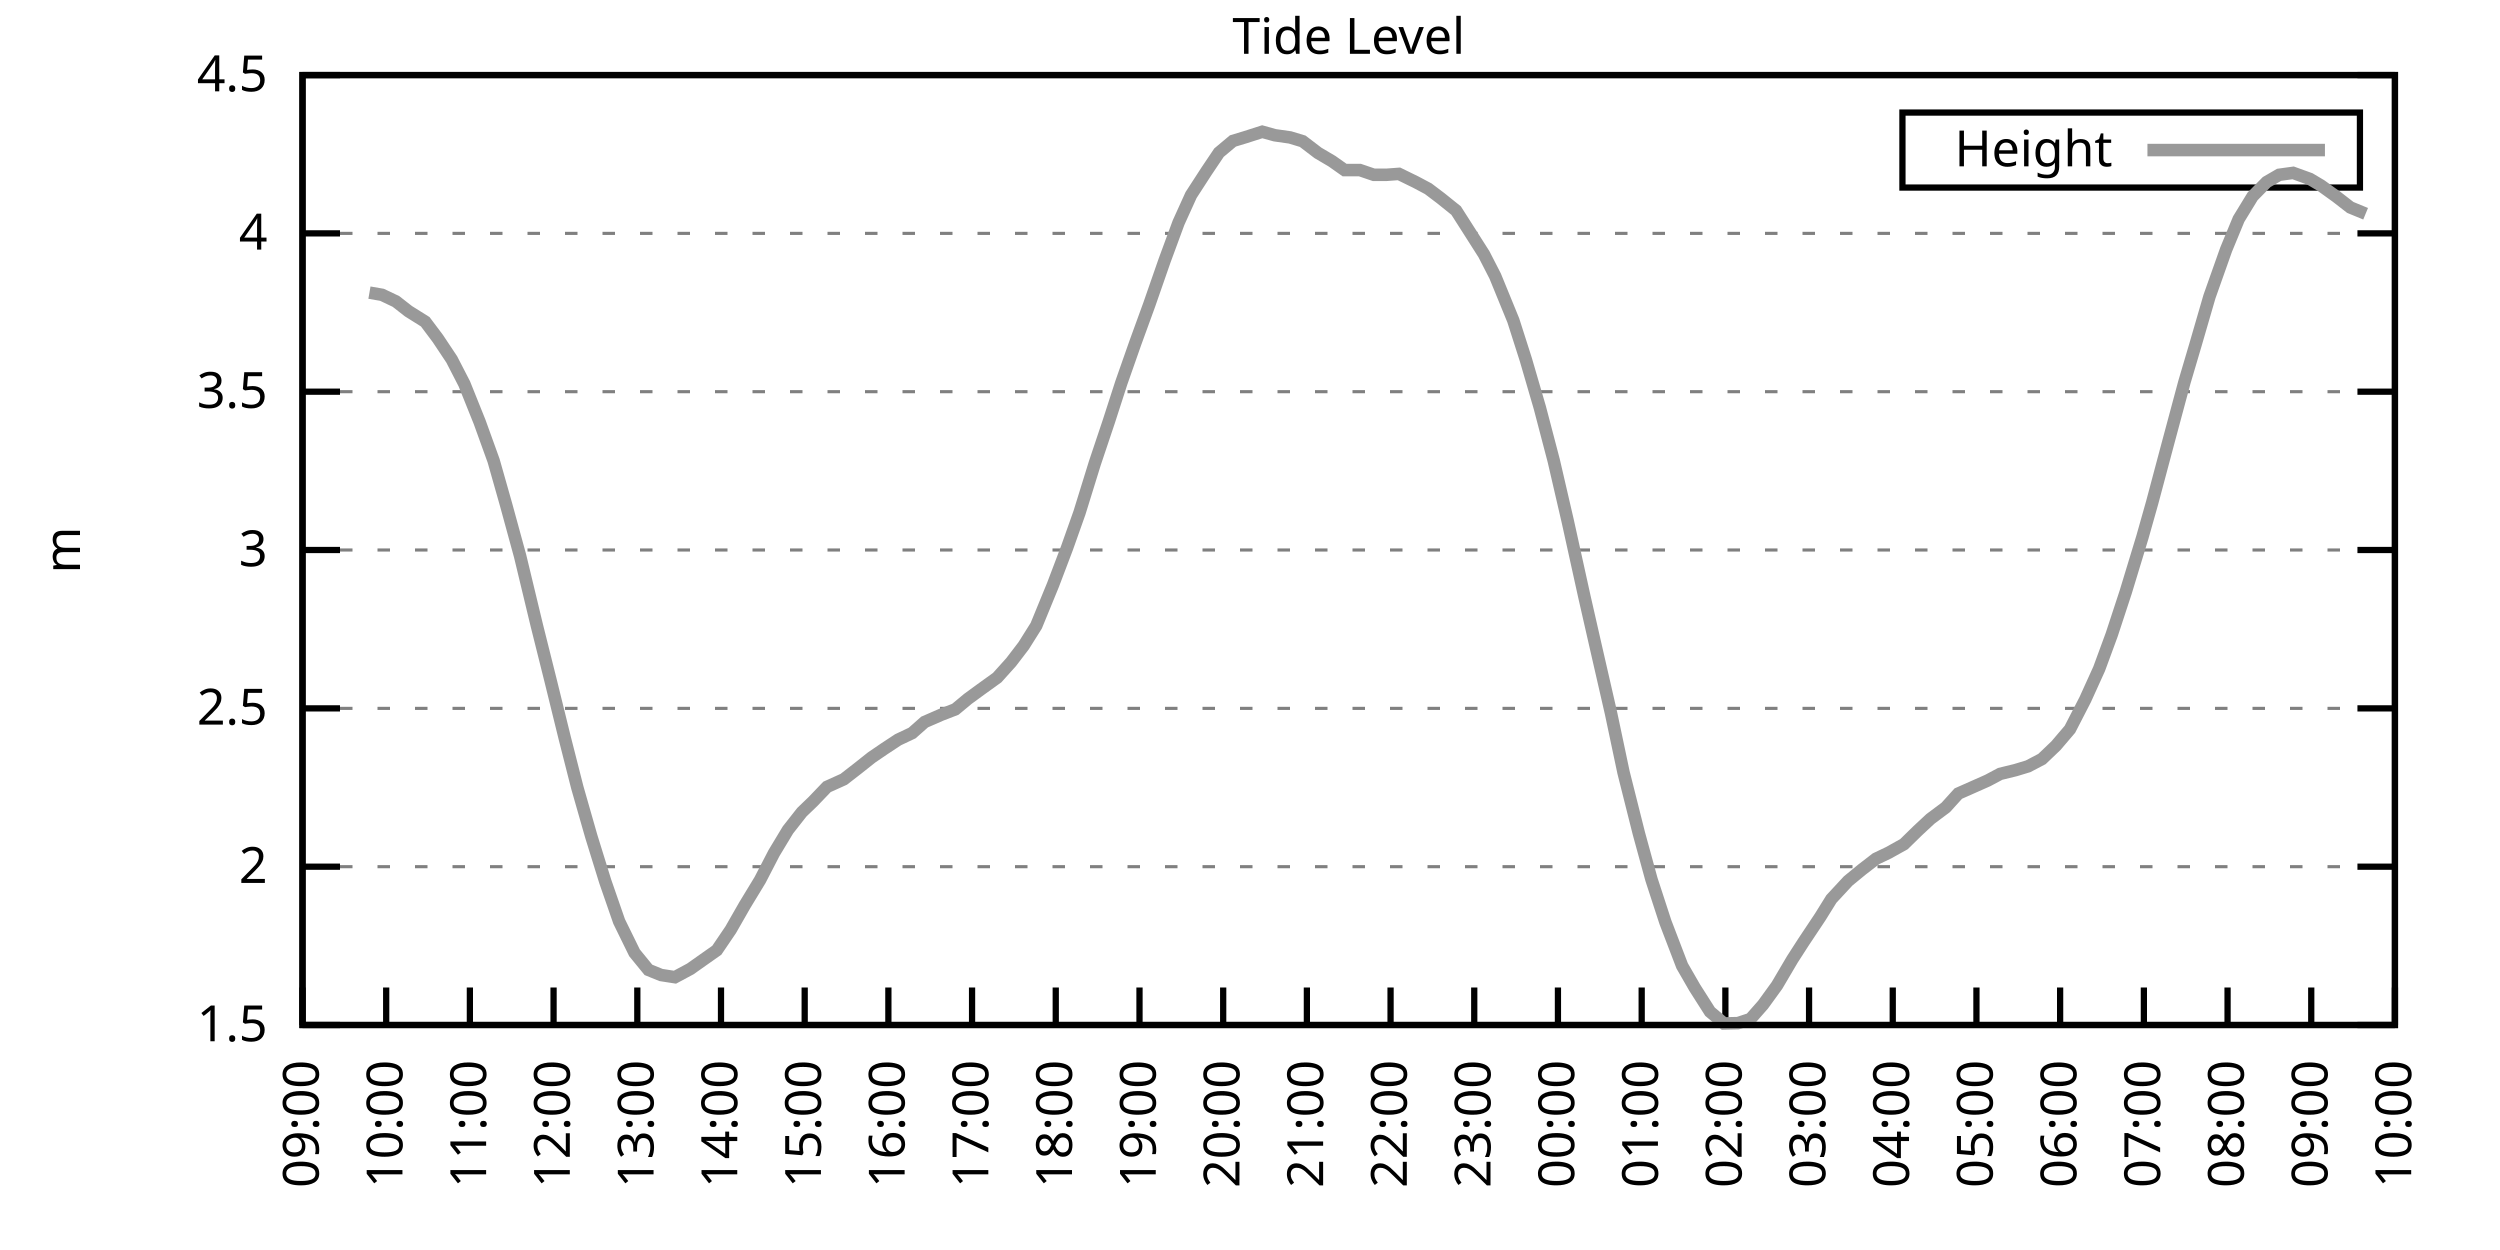
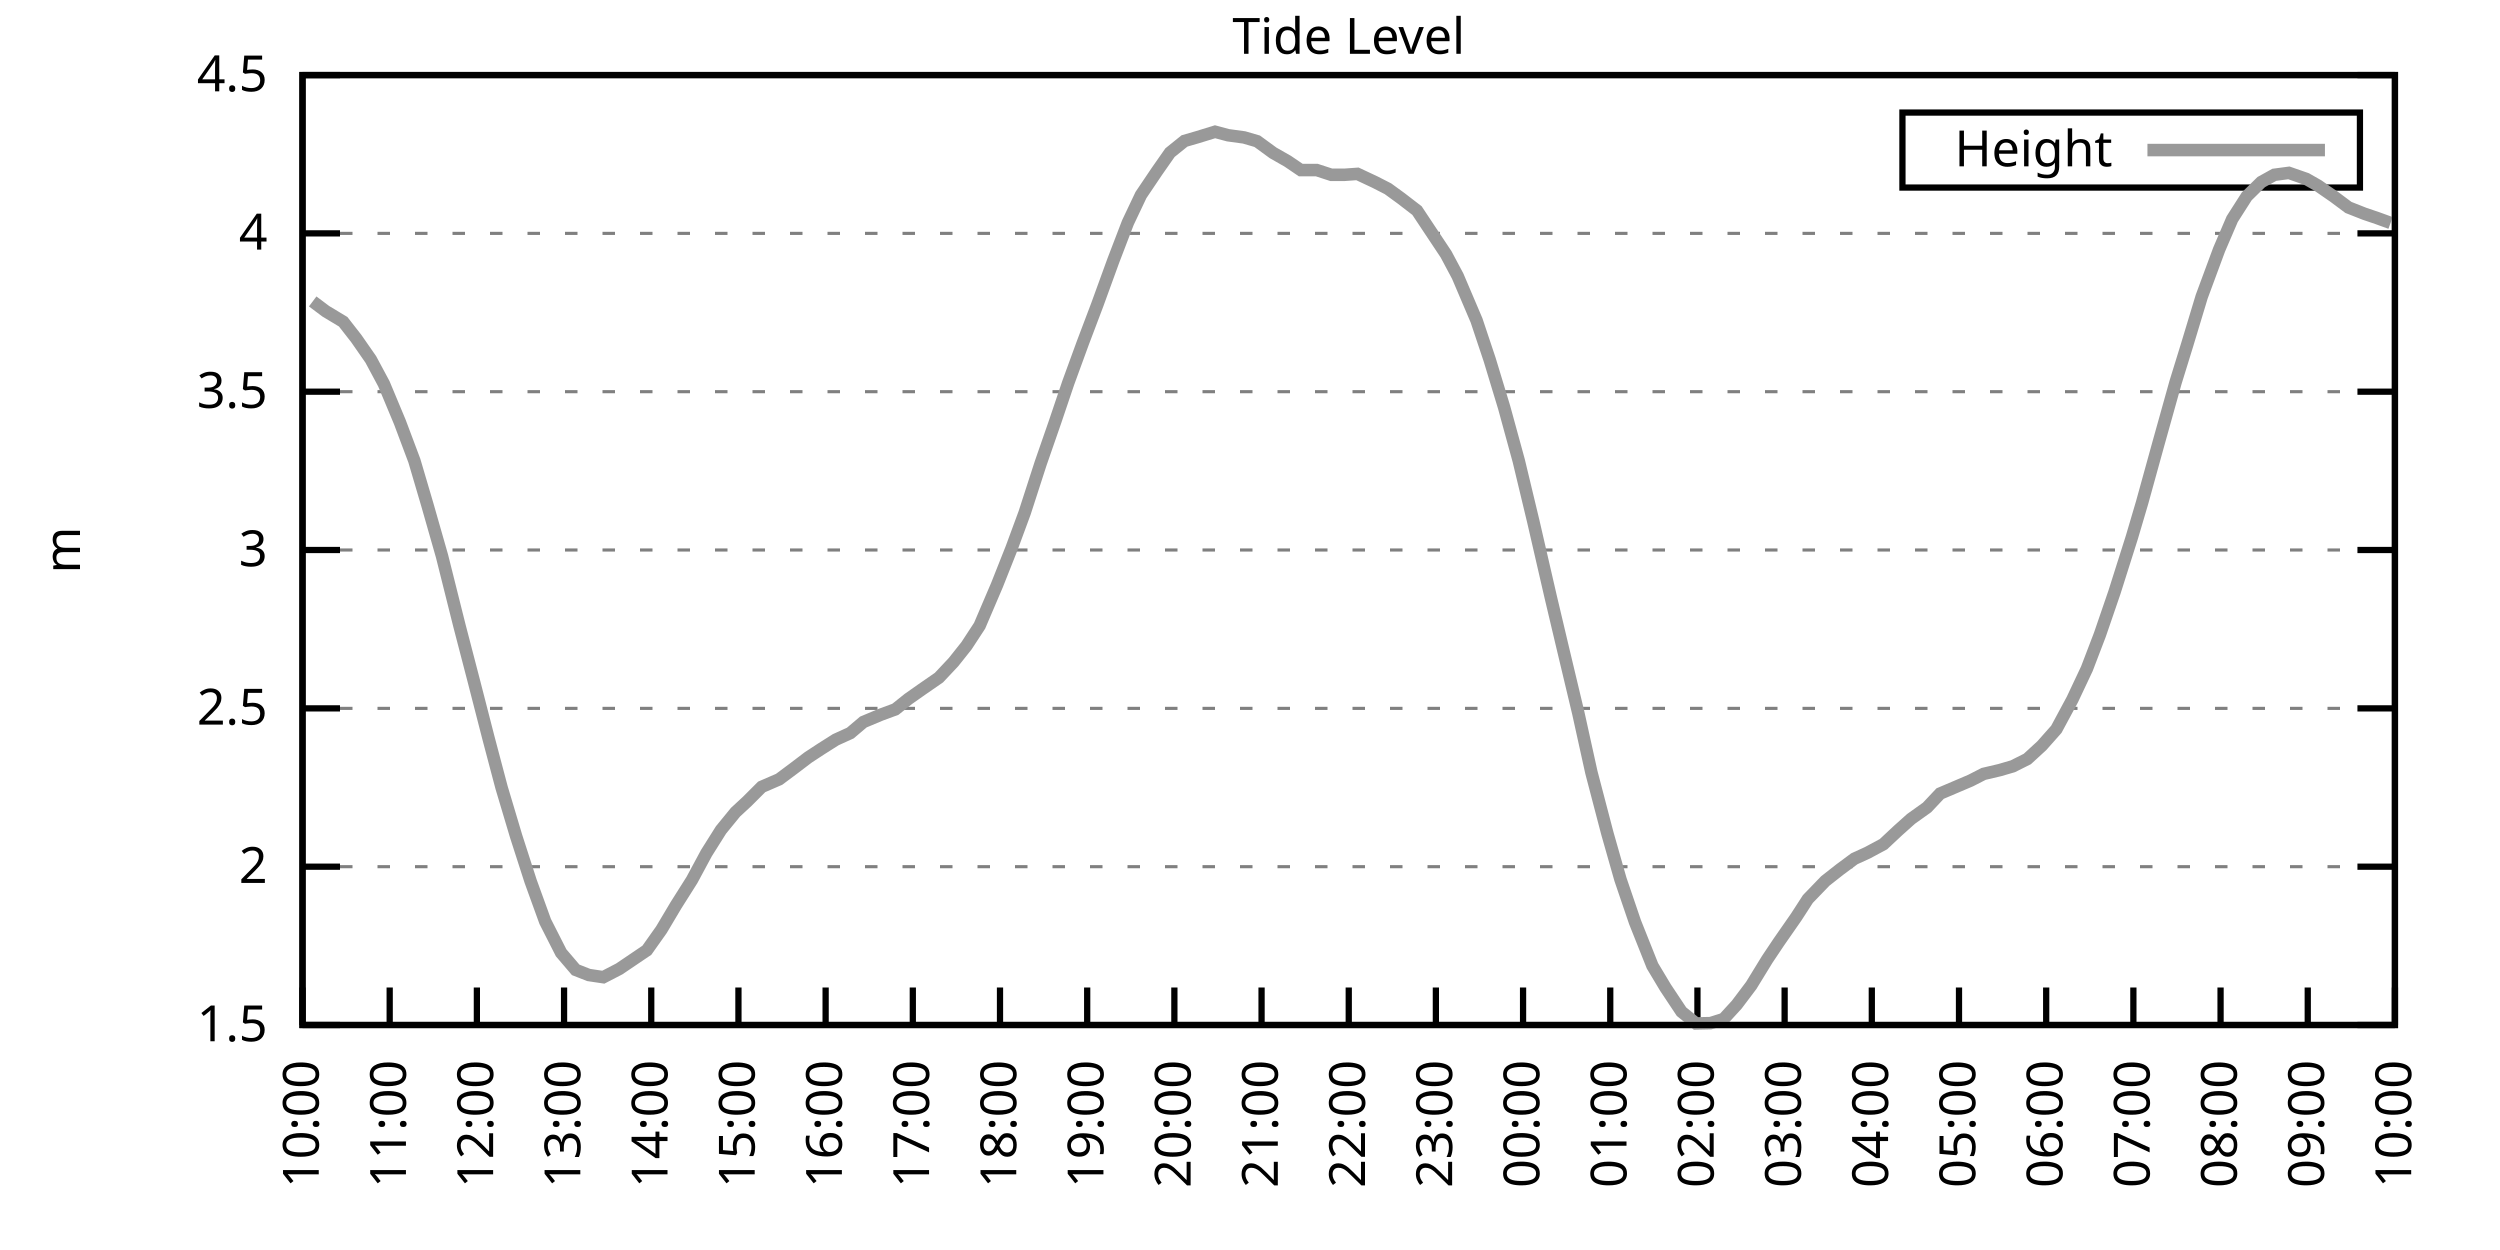
<svg xmlns="http://www.w3.org/2000/svg" xmlns:xlink="http://www.w3.org/1999/xlink" width="400" height="200" viewBox="0 0 400 200">
  <g id="gnuplot_canvas">
    <rect x="0" y="0" width="400" height="200" fill="none" />
    <defs>
      <circle id="gpDot" r="0.5" stroke-width="0.5" stroke="currentColor" />
      <path id="gpPt0" stroke-width="0.333" stroke="currentColor" d="M-1,0 h2 M0,-1 v2" />
      <path id="gpPt1" stroke-width="0.333" stroke="currentColor" d="M-1,-1 L1,1 M1,-1 L-1,1" />
      <path id="gpPt2" stroke-width="0.333" stroke="currentColor" d="M-1,0 L1,0 M0,-1 L0,1 M-1,-1 L1,1 M-1,1 L1,-1" />
      <rect id="gpPt3" stroke-width="0.333" stroke="currentColor" x="-1" y="-1" width="2" height="2" />
      <rect id="gpPt4" stroke-width="0.333" stroke="currentColor" fill="currentColor" x="-1" y="-1" width="2" height="2" />
      <circle id="gpPt5" stroke-width="0.333" stroke="currentColor" cx="0" cy="0" r="1" />
      <use xlink:href="#gpPt5" id="gpPt6" fill="currentColor" stroke="none" />
      <path id="gpPt7" stroke-width="0.333" stroke="currentColor" d="M0,-1.33 L-1.33,0.67 L1.33,0.67 z" />
      <use xlink:href="#gpPt7" id="gpPt8" fill="currentColor" stroke="none" />
      <use xlink:href="#gpPt7" id="gpPt9" stroke="currentColor" transform="rotate(180)" />
      <use xlink:href="#gpPt9" id="gpPt10" fill="currentColor" stroke="none" />
      <use xlink:href="#gpPt3" id="gpPt11" stroke="currentColor" transform="rotate(45)" />
      <use xlink:href="#gpPt11" id="gpPt12" fill="currentColor" stroke="none" />
      <path id="gpPt13" stroke-width="0.333" stroke="currentColor" d="M0,1.330 L1.265,0.411 L0.782,-1.067 L-0.782,-1.076 L-1.265,0.411 z" />
      <use xlink:href="#gpPt13" id="gpPt14" fill="currentColor" stroke="none" />
      <filter id="textbox" filterUnits="objectBoundingBox" x="0" y="0" height="1" width="1">
        <feFlood flood-color="white" flood-opacity="1" result="bgnd" />
        <feComposite in="SourceGraphic" in2="bgnd" operator="atop" />
      </filter>
      <filter id="greybox" filterUnits="objectBoundingBox" x="0" y="0" height="1" width="1">
        <feFlood flood-color="lightgrey" flood-opacity="1" result="grey" />
        <feComposite in="SourceGraphic" in2="grey" operator="atop" />
      </filter>
    </defs>
    <g fill="none" color="white" stroke="currentColor" stroke-width="1.00" stroke-linecap="butt" stroke-linejoin="miter">
</g>
    <g fill="none" color="black" stroke="currentColor" stroke-width="1.00" stroke-linecap="butt" stroke-linejoin="miter">
      <g stroke="none" shape-rendering="crispEdges">
        <polygon fill="rgb(255, 255, 255)" points="48.40,164.00 383.18,164.00 383.18,12.02 48.40,12.02 " />
      </g>
    </g>
    <g fill="none" color="black" stroke="currentColor" stroke-width="1.00" stroke-linecap="butt" stroke-linejoin="miter">
</g>
    <g fill="none" color="black" stroke="black" stroke-width="0.50" stroke-linecap="butt" stroke-linejoin="miter">
</g>
    <g fill="none" color="gray" stroke="currentColor" stroke-width="0.50" stroke-linecap="butt" stroke-linejoin="miter">
      <path stroke="gray" stroke-dasharray="2,4" class="gridline" d="M48.40,164.00 L383.19,164.00  " />
    </g>
    <g fill="none" color="gray" stroke="gray" stroke-width="1.00" stroke-linecap="butt" stroke-linejoin="miter">
</g>
    <g fill="none" color="black" stroke="currentColor" stroke-width="1.00" stroke-linecap="butt" stroke-linejoin="miter">
      <path stroke="black" d="M48.40,164.00 L54.40,164.00 M383.19,164.00 L377.19,164.00  " />
      <g transform="translate(42.80,166.60)" stroke="none" fill="black" font-family="Sans" font-size="8.00" text-anchor="end">
        <text>
          <tspan font-family="Sans"> 1.5</tspan>
        </text>
      </g>
    </g>
    <g fill="none" color="black" stroke="currentColor" stroke-width="1.00" stroke-linecap="butt" stroke-linejoin="miter">
</g>
    <g fill="none" color="black" stroke="black" stroke-width="0.50" stroke-linecap="butt" stroke-linejoin="miter">
</g>
    <g fill="none" color="gray" stroke="currentColor" stroke-width="0.50" stroke-linecap="butt" stroke-linejoin="miter">
      <path stroke="gray" stroke-dasharray="2,4" class="gridline" d="M48.40,138.67 L383.19,138.67  " />
    </g>
    <g fill="none" color="gray" stroke="gray" stroke-width="1.00" stroke-linecap="butt" stroke-linejoin="miter">
</g>
    <g fill="none" color="black" stroke="currentColor" stroke-width="1.00" stroke-linecap="butt" stroke-linejoin="miter">
      <path stroke="black" d="M48.40,138.67 L54.40,138.67 M383.19,138.67 L377.19,138.67  " />
      <g transform="translate(42.80,141.27)" stroke="none" fill="black" font-family="Sans" font-size="8.00" text-anchor="end">
        <text>
          <tspan font-family="Sans"> 2</tspan>
        </text>
      </g>
    </g>
    <g fill="none" color="black" stroke="currentColor" stroke-width="1.00" stroke-linecap="butt" stroke-linejoin="miter">
</g>
    <g fill="none" color="black" stroke="black" stroke-width="0.50" stroke-linecap="butt" stroke-linejoin="miter">
</g>
    <g fill="none" color="gray" stroke="currentColor" stroke-width="0.50" stroke-linecap="butt" stroke-linejoin="miter">
      <path stroke="gray" stroke-dasharray="2,4" class="gridline" d="M48.40,113.34 L383.19,113.34  " />
    </g>
    <g fill="none" color="gray" stroke="gray" stroke-width="1.00" stroke-linecap="butt" stroke-linejoin="miter">
</g>
    <g fill="none" color="black" stroke="currentColor" stroke-width="1.00" stroke-linecap="butt" stroke-linejoin="miter">
      <path stroke="black" d="M48.40,113.34 L54.40,113.34 M383.19,113.34 L377.19,113.34  " />
      <g transform="translate(42.80,115.94)" stroke="none" fill="black" font-family="Sans" font-size="8.00" text-anchor="end">
        <text>
          <tspan font-family="Sans"> 2.5</tspan>
        </text>
      </g>
    </g>
    <g fill="none" color="black" stroke="currentColor" stroke-width="1.00" stroke-linecap="butt" stroke-linejoin="miter">
</g>
    <g fill="none" color="black" stroke="black" stroke-width="0.50" stroke-linecap="butt" stroke-linejoin="miter">
</g>
    <g fill="none" color="gray" stroke="currentColor" stroke-width="0.50" stroke-linecap="butt" stroke-linejoin="miter">
      <path stroke="gray" stroke-dasharray="2,4" class="gridline" d="M48.40,88.00 L383.19,88.00  " />
    </g>
    <g fill="none" color="gray" stroke="gray" stroke-width="1.00" stroke-linecap="butt" stroke-linejoin="miter">
</g>
    <g fill="none" color="black" stroke="currentColor" stroke-width="1.00" stroke-linecap="butt" stroke-linejoin="miter">
      <path stroke="black" d="M48.40,88.00 L54.40,88.00 M383.19,88.00 L377.19,88.00  " />
      <g transform="translate(42.80,90.60)" stroke="none" fill="black" font-family="Sans" font-size="8.00" text-anchor="end">
        <text>
          <tspan font-family="Sans"> 3</tspan>
        </text>
      </g>
    </g>
    <g fill="none" color="black" stroke="currentColor" stroke-width="1.00" stroke-linecap="butt" stroke-linejoin="miter">
</g>
    <g fill="none" color="black" stroke="black" stroke-width="0.50" stroke-linecap="butt" stroke-linejoin="miter">
</g>
    <g fill="none" color="gray" stroke="currentColor" stroke-width="0.50" stroke-linecap="butt" stroke-linejoin="miter">
      <path stroke="gray" stroke-dasharray="2,4" class="gridline" d="M48.40,62.67 L383.19,62.67  " />
    </g>
    <g fill="none" color="gray" stroke="gray" stroke-width="1.00" stroke-linecap="butt" stroke-linejoin="miter">
</g>
    <g fill="none" color="black" stroke="currentColor" stroke-width="1.00" stroke-linecap="butt" stroke-linejoin="miter">
      <path stroke="black" d="M48.40,62.67 L54.40,62.67 M383.19,62.67 L377.19,62.67  " />
      <g transform="translate(42.80,65.27)" stroke="none" fill="black" font-family="Sans" font-size="8.00" text-anchor="end">
        <text>
          <tspan font-family="Sans"> 3.5</tspan>
        </text>
      </g>
    </g>
    <g fill="none" color="black" stroke="currentColor" stroke-width="1.00" stroke-linecap="butt" stroke-linejoin="miter">
</g>
    <g fill="none" color="black" stroke="black" stroke-width="0.50" stroke-linecap="butt" stroke-linejoin="miter">
</g>
    <g fill="none" color="gray" stroke="currentColor" stroke-width="0.50" stroke-linecap="butt" stroke-linejoin="miter">
      <path stroke="gray" stroke-dasharray="2,4" class="gridline" d="M48.40,37.34 L383.19,37.34  " />
    </g>
    <g fill="none" color="gray" stroke="gray" stroke-width="1.00" stroke-linecap="butt" stroke-linejoin="miter">
</g>
    <g fill="none" color="black" stroke="currentColor" stroke-width="1.00" stroke-linecap="butt" stroke-linejoin="miter">
      <path stroke="black" d="M48.40,37.34 L54.40,37.34 M383.19,37.34 L377.19,37.34  " />
      <g transform="translate(42.80,39.94)" stroke="none" fill="black" font-family="Sans" font-size="8.00" text-anchor="end">
        <text>
          <tspan font-family="Sans"> 4</tspan>
        </text>
      </g>
    </g>
    <g fill="none" color="black" stroke="currentColor" stroke-width="1.00" stroke-linecap="butt" stroke-linejoin="miter">
</g>
    <g fill="none" color="black" stroke="black" stroke-width="0.50" stroke-linecap="butt" stroke-linejoin="miter">
</g>
    <g fill="none" color="gray" stroke="currentColor" stroke-width="0.50" stroke-linecap="butt" stroke-linejoin="miter">
      <path stroke="gray" stroke-dasharray="2,4" class="gridline" d="M48.40,12.01 L383.19,12.01  " />
    </g>
    <g fill="none" color="gray" stroke="gray" stroke-width="1.00" stroke-linecap="butt" stroke-linejoin="miter">
</g>
    <g fill="none" color="black" stroke="currentColor" stroke-width="1.00" stroke-linecap="butt" stroke-linejoin="miter">
      <path stroke="black" d="M48.40,12.01 L54.40,12.01 M383.19,12.01 L377.19,12.01  " />
      <g transform="translate(42.80,14.61)" stroke="none" fill="black" font-family="Sans" font-size="8.00" text-anchor="end">
        <text>
          <tspan font-family="Sans"> 4.5</tspan>
        </text>
      </g>
    </g>
    <g fill="none" color="black" stroke="currentColor" stroke-width="1.00" stroke-linecap="butt" stroke-linejoin="miter">
      <path stroke="black" d="M48.40,164.00 L48.40,158.00  " />
      <g transform="translate(51.00,169.60) rotate(270.00)" stroke="none" fill="black" font-family="Sans" font-size="8.00" text-anchor="end">
        <text>
-           <tspan font-family="Sans">09:00</tspan>
-         </text>
-       </g>
-     </g>
-     <g fill="none" color="black" stroke="currentColor" stroke-width="1.00" stroke-linecap="butt" stroke-linejoin="miter">
-       <path stroke="black" d="M61.79,164.00 L61.79,158.00  " />
-       <g transform="translate(64.39,169.60) rotate(270.00)" stroke="none" fill="black" font-family="Sans" font-size="8.00" text-anchor="end">
-         <text>
          <tspan font-family="Sans">10:00</tspan>
        </text>
      </g>
    </g>
    <g fill="none" color="black" stroke="currentColor" stroke-width="1.00" stroke-linecap="butt" stroke-linejoin="miter">
-       <path stroke="black" d="M75.18,164.00 L75.18,158.00  " />
-       <g transform="translate(77.78,169.60) rotate(270.00)" stroke="none" fill="black" font-family="Sans" font-size="8.00" text-anchor="end">
+       <path stroke="black" d="M62.35,164.00 L62.35,158.00  " />
+       <g transform="translate(64.95,169.60) rotate(270.00)" stroke="none" fill="black" font-family="Sans" font-size="8.00" text-anchor="end">
        <text>
          <tspan font-family="Sans">11:00</tspan>
        </text>
      </g>
    </g>
    <g fill="none" color="black" stroke="currentColor" stroke-width="1.00" stroke-linecap="butt" stroke-linejoin="miter">
-       <path stroke="black" d="M88.57,164.00 L88.57,158.00  " />
-       <g transform="translate(91.17,169.60) rotate(270.00)" stroke="none" fill="black" font-family="Sans" font-size="8.00" text-anchor="end">
+       <path stroke="black" d="M76.30,164.00 L76.30,158.00  " />
+       <g transform="translate(78.90,169.60) rotate(270.00)" stroke="none" fill="black" font-family="Sans" font-size="8.00" text-anchor="end">
        <text>
          <tspan font-family="Sans">12:00</tspan>
        </text>
      </g>
    </g>
    <g fill="none" color="black" stroke="currentColor" stroke-width="1.00" stroke-linecap="butt" stroke-linejoin="miter">
-       <path stroke="black" d="M101.97,164.00 L101.97,158.00  " />
-       <g transform="translate(104.57,169.60) rotate(270.00)" stroke="none" fill="black" font-family="Sans" font-size="8.00" text-anchor="end">
+       <path stroke="black" d="M90.25,164.00 L90.25,158.00  " />
+       <g transform="translate(92.85,169.60) rotate(270.00)" stroke="none" fill="black" font-family="Sans" font-size="8.00" text-anchor="end">
        <text>
          <tspan font-family="Sans">13:00</tspan>
        </text>
      </g>
    </g>
    <g fill="none" color="black" stroke="currentColor" stroke-width="1.00" stroke-linecap="butt" stroke-linejoin="miter">
-       <path stroke="black" d="M115.36,164.00 L115.36,158.00  " />
-       <g transform="translate(117.96,169.60) rotate(270.00)" stroke="none" fill="black" font-family="Sans" font-size="8.00" text-anchor="end">
+       <path stroke="black" d="M104.20,164.00 L104.20,158.00  " />
+       <g transform="translate(106.80,169.60) rotate(270.00)" stroke="none" fill="black" font-family="Sans" font-size="8.00" text-anchor="end">
        <text>
          <tspan font-family="Sans">14:00</tspan>
        </text>
      </g>
    </g>
    <g fill="none" color="black" stroke="currentColor" stroke-width="1.00" stroke-linecap="butt" stroke-linejoin="miter">
-       <path stroke="black" d="M128.75,164.00 L128.75,158.00  " />
-       <g transform="translate(131.35,169.60) rotate(270.00)" stroke="none" fill="black" font-family="Sans" font-size="8.00" text-anchor="end">
+       <path stroke="black" d="M118.15,164.00 L118.15,158.00  " />
+       <g transform="translate(120.75,169.60) rotate(270.00)" stroke="none" fill="black" font-family="Sans" font-size="8.00" text-anchor="end">
        <text>
          <tspan font-family="Sans">15:00</tspan>
        </text>
      </g>
    </g>
    <g fill="none" color="black" stroke="currentColor" stroke-width="1.00" stroke-linecap="butt" stroke-linejoin="miter">
-       <path stroke="black" d="M142.14,164.00 L142.14,158.00  " />
-       <g transform="translate(144.74,169.60) rotate(270.00)" stroke="none" fill="black" font-family="Sans" font-size="8.00" text-anchor="end">
+       <path stroke="black" d="M132.10,164.00 L132.10,158.00  " />
+       <g transform="translate(134.70,169.60) rotate(270.00)" stroke="none" fill="black" font-family="Sans" font-size="8.00" text-anchor="end">
        <text>
          <tspan font-family="Sans">16:00</tspan>
        </text>
      </g>
    </g>
    <g fill="none" color="black" stroke="currentColor" stroke-width="1.00" stroke-linecap="butt" stroke-linejoin="miter">
-       <path stroke="black" d="M155.53,164.00 L155.53,158.00  " />
-       <g transform="translate(158.13,169.60) rotate(270.00)" stroke="none" fill="black" font-family="Sans" font-size="8.00" text-anchor="end">
+       <path stroke="black" d="M146.05,164.00 L146.05,158.00  " />
+       <g transform="translate(148.65,169.60) rotate(270.00)" stroke="none" fill="black" font-family="Sans" font-size="8.00" text-anchor="end">
        <text>
          <tspan font-family="Sans">17:00</tspan>
        </text>
      </g>
    </g>
    <g fill="none" color="black" stroke="currentColor" stroke-width="1.00" stroke-linecap="butt" stroke-linejoin="miter">
-       <path stroke="black" d="M168.92,164.00 L168.92,158.00  " />
-       <g transform="translate(171.52,169.60) rotate(270.00)" stroke="none" fill="black" font-family="Sans" font-size="8.00" text-anchor="end">
+       <path stroke="black" d="M160.00,164.00 L160.00,158.00  " />
+       <g transform="translate(162.60,169.60) rotate(270.00)" stroke="none" fill="black" font-family="Sans" font-size="8.00" text-anchor="end">
        <text>
          <tspan font-family="Sans">18:00</tspan>
        </text>
      </g>
    </g>
    <g fill="none" color="black" stroke="currentColor" stroke-width="1.00" stroke-linecap="butt" stroke-linejoin="miter">
-       <path stroke="black" d="M182.32,164.00 L182.32,158.00  " />
-       <g transform="translate(184.92,169.60) rotate(270.00)" stroke="none" fill="black" font-family="Sans" font-size="8.00" text-anchor="end">
+       <path stroke="black" d="M173.95,164.00 L173.95,158.00  " />
+       <g transform="translate(176.55,169.60) rotate(270.00)" stroke="none" fill="black" font-family="Sans" font-size="8.00" text-anchor="end">
        <text>
          <tspan font-family="Sans">19:00</tspan>
        </text>
      </g>
    </g>
    <g fill="none" color="black" stroke="currentColor" stroke-width="1.00" stroke-linecap="butt" stroke-linejoin="miter">
-       <path stroke="black" d="M195.71,164.00 L195.71,158.00  " />
-       <g transform="translate(198.31,169.60) rotate(270.00)" stroke="none" fill="black" font-family="Sans" font-size="8.00" text-anchor="end">
+       <path stroke="black" d="M187.90,164.00 L187.90,158.00  " />
+       <g transform="translate(190.50,169.60) rotate(270.00)" stroke="none" fill="black" font-family="Sans" font-size="8.00" text-anchor="end">
        <text>
          <tspan font-family="Sans">20:00</tspan>
        </text>
      </g>
    </g>
    <g fill="none" color="black" stroke="currentColor" stroke-width="1.00" stroke-linecap="butt" stroke-linejoin="miter">
-       <path stroke="black" d="M209.10,164.00 L209.10,158.00  " />
-       <g transform="translate(211.70,169.60) rotate(270.00)" stroke="none" fill="black" font-family="Sans" font-size="8.00" text-anchor="end">
+       <path stroke="black" d="M201.85,164.00 L201.85,158.00  " />
+       <g transform="translate(204.45,169.60) rotate(270.00)" stroke="none" fill="black" font-family="Sans" font-size="8.00" text-anchor="end">
        <text>
          <tspan font-family="Sans">21:00</tspan>
        </text>
      </g>
    </g>
    <g fill="none" color="black" stroke="currentColor" stroke-width="1.00" stroke-linecap="butt" stroke-linejoin="miter">
-       <path stroke="black" d="M222.49,164.00 L222.49,158.00  " />
-       <g transform="translate(225.09,169.60) rotate(270.00)" stroke="none" fill="black" font-family="Sans" font-size="8.00" text-anchor="end">
+       <path stroke="black" d="M215.80,164.00 L215.80,158.00  " />
+       <g transform="translate(218.40,169.60) rotate(270.00)" stroke="none" fill="black" font-family="Sans" font-size="8.00" text-anchor="end">
        <text>
          <tspan font-family="Sans">22:00</tspan>
        </text>
      </g>
    </g>
    <g fill="none" color="black" stroke="currentColor" stroke-width="1.00" stroke-linecap="butt" stroke-linejoin="miter">
-       <path stroke="black" d="M235.88,164.00 L235.88,158.00  " />
-       <g transform="translate(238.48,169.60) rotate(270.00)" stroke="none" fill="black" font-family="Sans" font-size="8.00" text-anchor="end">
+       <path stroke="black" d="M229.74,164.00 L229.74,158.00  " />
+       <g transform="translate(232.34,169.60) rotate(270.00)" stroke="none" fill="black" font-family="Sans" font-size="8.00" text-anchor="end">
        <text>
          <tspan font-family="Sans">23:00</tspan>
        </text>
      </g>
    </g>
    <g fill="none" color="black" stroke="currentColor" stroke-width="1.00" stroke-linecap="butt" stroke-linejoin="miter">
-       <path stroke="black" d="M249.27,164.00 L249.27,158.00  " />
-       <g transform="translate(251.87,169.60) rotate(270.00)" stroke="none" fill="black" font-family="Sans" font-size="8.00" text-anchor="end">
+       <path stroke="black" d="M243.69,164.00 L243.69,158.00  " />
+       <g transform="translate(246.29,169.60) rotate(270.00)" stroke="none" fill="black" font-family="Sans" font-size="8.00" text-anchor="end">
        <text>
          <tspan font-family="Sans">00:00</tspan>
        </text>
      </g>
    </g>
    <g fill="none" color="black" stroke="currentColor" stroke-width="1.00" stroke-linecap="butt" stroke-linejoin="miter">
-       <path stroke="black" d="M262.67,164.00 L262.67,158.00  " />
-       <g transform="translate(265.27,169.60) rotate(270.00)" stroke="none" fill="black" font-family="Sans" font-size="8.00" text-anchor="end">
+       <path stroke="black" d="M257.64,164.00 L257.64,158.00  " />
+       <g transform="translate(260.24,169.60) rotate(270.00)" stroke="none" fill="black" font-family="Sans" font-size="8.00" text-anchor="end">
        <text>
          <tspan font-family="Sans">01:00</tspan>
        </text>
      </g>
    </g>
    <g fill="none" color="black" stroke="currentColor" stroke-width="1.00" stroke-linecap="butt" stroke-linejoin="miter">
-       <path stroke="black" d="M276.06,164.00 L276.06,158.00  " />
-       <g transform="translate(278.66,169.60) rotate(270.00)" stroke="none" fill="black" font-family="Sans" font-size="8.00" text-anchor="end">
+       <path stroke="black" d="M271.59,164.00 L271.59,158.00  " />
+       <g transform="translate(274.19,169.60) rotate(270.00)" stroke="none" fill="black" font-family="Sans" font-size="8.00" text-anchor="end">
        <text>
          <tspan font-family="Sans">02:00</tspan>
        </text>
      </g>
    </g>
    <g fill="none" color="black" stroke="currentColor" stroke-width="1.00" stroke-linecap="butt" stroke-linejoin="miter">
-       <path stroke="black" d="M289.45,164.00 L289.45,158.00  " />
-       <g transform="translate(292.05,169.60) rotate(270.00)" stroke="none" fill="black" font-family="Sans" font-size="8.00" text-anchor="end">
+       <path stroke="black" d="M285.54,164.00 L285.54,158.00  " />
+       <g transform="translate(288.14,169.60) rotate(270.00)" stroke="none" fill="black" font-family="Sans" font-size="8.00" text-anchor="end">
        <text>
          <tspan font-family="Sans">03:00</tspan>
        </text>
      </g>
    </g>
    <g fill="none" color="black" stroke="currentColor" stroke-width="1.00" stroke-linecap="butt" stroke-linejoin="miter">
-       <path stroke="black" d="M302.84,164.00 L302.84,158.00  " />
-       <g transform="translate(305.44,169.60) rotate(270.00)" stroke="none" fill="black" font-family="Sans" font-size="8.00" text-anchor="end">
+       <path stroke="black" d="M299.49,164.00 L299.49,158.00  " />
+       <g transform="translate(302.09,169.60) rotate(270.00)" stroke="none" fill="black" font-family="Sans" font-size="8.00" text-anchor="end">
        <text>
          <tspan font-family="Sans">04:00</tspan>
        </text>
      </g>
    </g>
    <g fill="none" color="black" stroke="currentColor" stroke-width="1.00" stroke-linecap="butt" stroke-linejoin="miter">
-       <path stroke="black" d="M316.23,164.00 L316.23,158.00  " />
-       <g transform="translate(318.83,169.60) rotate(270.00)" stroke="none" fill="black" font-family="Sans" font-size="8.00" text-anchor="end">
+       <path stroke="black" d="M313.44,164.00 L313.44,158.00  " />
+       <g transform="translate(316.04,169.60) rotate(270.00)" stroke="none" fill="black" font-family="Sans" font-size="8.00" text-anchor="end">
        <text>
          <tspan font-family="Sans">05:00</tspan>
        </text>
      </g>
    </g>
    <g fill="none" color="black" stroke="currentColor" stroke-width="1.00" stroke-linecap="butt" stroke-linejoin="miter">
-       <path stroke="black" d="M329.62,164.00 L329.62,158.00  " />
-       <g transform="translate(332.22,169.60) rotate(270.00)" stroke="none" fill="black" font-family="Sans" font-size="8.00" text-anchor="end">
+       <path stroke="black" d="M327.39,164.00 L327.39,158.00  " />
+       <g transform="translate(329.99,169.60) rotate(270.00)" stroke="none" fill="black" font-family="Sans" font-size="8.00" text-anchor="end">
        <text>
          <tspan font-family="Sans">06:00</tspan>
        </text>
      </g>
    </g>
    <g fill="none" color="black" stroke="currentColor" stroke-width="1.00" stroke-linecap="butt" stroke-linejoin="miter">
-       <path stroke="black" d="M343.02,164.00 L343.02,158.00  " />
-       <g transform="translate(345.62,169.60) rotate(270.00)" stroke="none" fill="black" font-family="Sans" font-size="8.00" text-anchor="end">
+       <path stroke="black" d="M341.34,164.00 L341.34,158.00  " />
+       <g transform="translate(343.94,169.60) rotate(270.00)" stroke="none" fill="black" font-family="Sans" font-size="8.00" text-anchor="end">
        <text>
          <tspan font-family="Sans">07:00</tspan>
        </text>
      </g>
    </g>
    <g fill="none" color="black" stroke="currentColor" stroke-width="1.00" stroke-linecap="butt" stroke-linejoin="miter">
-       <path stroke="black" d="M356.41,164.00 L356.41,158.00  " />
-       <g transform="translate(359.01,169.60) rotate(270.00)" stroke="none" fill="black" font-family="Sans" font-size="8.00" text-anchor="end">
+       <path stroke="black" d="M355.29,164.00 L355.29,158.00  " />
+       <g transform="translate(357.89,169.60) rotate(270.00)" stroke="none" fill="black" font-family="Sans" font-size="8.00" text-anchor="end">
        <text>
          <tspan font-family="Sans">08:00</tspan>
        </text>
      </g>
    </g>
    <g fill="none" color="black" stroke="currentColor" stroke-width="1.00" stroke-linecap="butt" stroke-linejoin="miter">
-       <path stroke="black" d="M369.80,164.00 L369.80,158.00  " />
-       <g transform="translate(372.40,169.60) rotate(270.00)" stroke="none" fill="black" font-family="Sans" font-size="8.00" text-anchor="end">
+       <path stroke="black" d="M369.24,164.00 L369.24,158.00  " />
+       <g transform="translate(371.84,169.60) rotate(270.00)" stroke="none" fill="black" font-family="Sans" font-size="8.00" text-anchor="end">
        <text>
          <tspan font-family="Sans">09:00</tspan>
        </text>
      </g>
    </g>
    <g fill="none" color="black" stroke="currentColor" stroke-width="1.00" stroke-linecap="butt" stroke-linejoin="miter">
      <path stroke="black" d="M383.19,164.00 L383.19,158.00  " />
      <g transform="translate(385.79,169.60) rotate(270.00)" stroke="none" fill="black" font-family="Sans" font-size="8.00" text-anchor="end">
        <text>
          <tspan font-family="Sans">10:00</tspan>
        </text>
      </g>
    </g>
    <g fill="none" color="black" stroke="currentColor" stroke-width="1.00" stroke-linecap="butt" stroke-linejoin="miter">
</g>
    <g fill="none" color="black" stroke="currentColor" stroke-width="1.00" stroke-linecap="butt" stroke-linejoin="miter">
      <path stroke="black" d="M48.40,12.01 L48.40,164.00 L383.19,164.00 L383.19,12.01 L48.40,12.01 Z  " />
    </g>
    <g fill="none" color="black" stroke="currentColor" stroke-width="1.00" stroke-linecap="butt" stroke-linejoin="miter">
</g>
    <g fill="none" color="black" stroke="currentColor" stroke-width="1.00" stroke-linecap="butt" stroke-linejoin="miter">
      <path stroke="black" d="M304.39,30.01 L304.39,18.01 L377.59,18.01 L377.59,30.01 L304.39,30.01 Z  " />
    </g>
    <g id="Tide_level_plot_1">
      <g fill="none" color="white" stroke="black" stroke-width="2.00" stroke-linecap="butt" stroke-linejoin="miter">
</g>
      <g fill="none" color="black" stroke="currentColor" stroke-width="2.00" stroke-linecap="butt" stroke-linejoin="miter">
        <g transform="translate(337.99,26.61)" stroke="none" fill="black" font-family="Sans" font-size="8.00" text-anchor="end">
          <text>
            <tspan font-family="Sans">Height</tspan>
          </text>
        </g>
      </g>
      <g fill="none" color="black" stroke="currentColor" stroke-width="2.00" stroke-linecap="butt" stroke-linejoin="miter">
-         <path stroke="rgb(153, 153, 153)" d="M343.59,24.01 L371.99,24.01 M59.11,46.82 L61.12,47.17 L63.35,48.23 L65.36,49.80 L68.04,51.48 L70.05,54.16   L72.28,57.51 L74.29,61.41 L76.75,67.54 L78.98,73.72 L80.99,80.81 L83.22,88.97 L85.90,100.11 L88.13,109.03   L90.36,118.10 L92.37,126.00 L94.60,133.80 L96.83,141.00 L99.06,147.43 L101.52,152.45 L103.75,155.18 L105.76,156.00   L107.99,156.35 L110.45,155.03 L112.46,153.61 L114.69,152.04 L116.92,148.75 L119.15,144.85 L121.61,140.80 L123.84,136.49   L126.07,132.79 L128.30,129.95 L130.09,128.23 L132.32,125.90 L135.00,124.69 L137.23,122.96 L139.46,121.19 L141.47,119.82   L143.70,118.35 L145.94,117.29 L147.94,115.52 L150.62,114.35 L152.85,113.49 L154.86,111.82 L156.87,110.35 L159.55,108.42   L161.78,105.94 L163.79,103.31 L165.80,100.11 L168.48,93.58 L170.71,87.70 L172.72,82.03 L175.17,74.12 L177.41,67.44   L179.41,61.25 L181.65,54.87 L183.88,48.74 L186.33,41.70 L188.57,35.62 L190.57,31.21 L193.03,27.41 L195.04,24.42   L197.27,22.55 L199.28,21.94 L201.96,21.08 L203.97,21.64 L206.42,21.99 L208.43,22.60 L210.88,24.47 L213.12,25.79   L215.13,27.21 L217.58,27.21 L219.81,27.97 L221.82,27.97 L223.83,27.82 L226.51,29.13 L228.52,30.20 L230.53,31.72   L232.98,33.69 L234.99,36.84 L237.44,40.69 L239.23,44.18 L242.13,51.27 L244.14,57.56 L246.37,65.21 L248.60,73.72   L250.84,83.39 L253.51,95.50 L255.30,103.36 L257.76,114.10 L259.76,123.57 L262.22,133.35 L264.23,140.69 L266.46,147.53   L269.14,154.53 L271.15,158.02 L273.60,161.87 L275.83,163.75 L278.07,163.70 L280.07,163.04 L282.08,160.76 L284.32,157.67   L286.77,153.51 L288.56,150.73 L291.23,146.72 L293.02,143.84 L295.70,140.95 L297.93,139.12 L300.16,137.40 L302.17,136.44   L304.63,135.07 L306.86,132.89 L308.87,131.02 L311.32,129.19 L313.33,126.97 L318.02,124.89 L320.03,123.82 L322.48,123.22   L324.49,122.61 L326.72,121.44 L328.95,119.31 L331.19,116.68 L333.64,111.92 L335.87,107.00 L337.88,101.53 L340.11,94.74   L342.79,85.93 L344.35,80.41 L346.81,71.18 L349.49,61.20 L351.27,55.18 L353.51,47.47 L356.18,39.93 L358.19,35.06   L360.42,31.41 L362.66,29.13 L364.66,27.97 L366.90,27.66 L369.58,28.63 L371.36,29.69 L373.82,31.46 L376.05,33.19   L378.50,34.20  " />
+         <path stroke="rgb(153, 153, 153)" d="M343.59,24.01 L371.99,24.01 M50.03,48.23 L52.12,49.80 L54.91,51.48 L57.00,54.16 L59.33,57.51 L61.42,61.41   L63.98,67.54 L66.30,73.72 L68.39,80.81 L70.72,88.97 L73.51,100.11 L75.83,109.03 L78.16,118.10 L80.25,126.00   L82.58,133.80 L84.90,141.00 L87.23,147.43 L89.78,152.45 L92.11,155.18 L94.20,156.00 L96.53,156.35 L99.08,155.03   L101.18,153.61 L103.50,152.04 L105.83,148.75 L108.15,144.85 L110.71,140.80 L113.03,136.49 L115.36,132.79 L117.68,129.95   L119.54,128.23 L121.87,125.90 L124.66,124.69 L126.98,122.96 L129.31,121.19 L131.40,119.82 L133.72,118.35 L136.05,117.29   L138.14,115.52 L140.93,114.35 L143.26,113.49 L145.35,111.82 L147.44,110.35 L150.23,108.42 L152.56,105.94 L154.65,103.31   L156.74,100.11 L159.53,93.58 L161.86,87.70 L163.95,82.03 L166.51,74.12 L168.83,67.44 L170.92,61.25 L173.25,54.87   L175.57,48.74 L178.13,41.70 L180.46,35.62 L182.55,31.21 L185.11,27.41 L187.20,24.42 L189.52,22.55 L191.62,21.94   L194.41,21.08 L196.50,21.64 L199.06,21.99 L201.15,22.60 L203.71,24.47 L206.03,25.79 L208.12,27.21 L210.68,27.21   L213.01,27.97 L215.10,27.97 L217.19,27.82 L219.98,29.13 L222.07,30.20 L224.16,31.72 L226.72,33.69 L228.81,36.84   L231.37,40.69 L233.23,44.18 L236.25,51.27 L238.35,57.56 L240.67,65.21 L243.00,73.72 L245.32,83.39 L248.11,95.50   L249.97,103.36 L252.53,114.10 L254.62,123.57 L257.18,133.35 L259.27,140.69 L261.60,147.53 L264.39,154.53 L266.48,158.02   L269.04,161.87 L271.36,163.75 L273.69,163.70 L275.78,163.04 L277.87,160.76 L280.20,157.67 L282.75,153.51 L284.61,150.73   L287.40,146.72 L289.26,143.84 L292.05,140.95 L294.38,139.12 L296.70,137.40 L298.80,136.44 L301.35,135.07 L303.68,132.89   L305.77,131.02 L308.33,129.19 L310.42,126.97 L315.30,124.89 L317.39,123.82 L319.95,123.22 L322.04,122.61 L324.37,121.44   L326.69,119.31 L329.02,116.68 L331.58,111.92 L333.90,107.00 L335.99,101.53 L338.32,94.74 L341.11,85.93 L342.74,80.41   L345.29,71.18 L348.08,61.20 L349.94,55.18 L352.27,47.47 L355.06,39.93 L357.15,35.06 L359.48,31.41 L361.80,29.13   L363.89,27.97 L366.22,27.66 L369.01,28.63 L370.87,29.69 L373.43,31.46 L375.75,33.19 L378.31,34.20 L380.40,34.91   L382.49,35.67  " />
      </g>
    </g>
    <g fill="none" color="black" stroke="currentColor" stroke-width="2.00" stroke-linecap="butt" stroke-linejoin="miter">
</g>
    <g fill="none" color="black" stroke="black" stroke-width="1.00" stroke-linecap="butt" stroke-linejoin="miter">
</g>
    <g fill="none" color="black" stroke="currentColor" stroke-width="1.00" stroke-linecap="butt" stroke-linejoin="miter">
      <path stroke="black" d="M48.40,12.01 L48.40,164.00 L383.19,164.00 L383.19,12.01 L48.40,12.01 Z  " />
      <g transform="translate(12.80,88.01) rotate(270.00)" stroke="none" fill="black" font-family="Sans" font-size="8.00" text-anchor="middle">
        <text>
          <tspan font-family="Sans">m</tspan>
        </text>
      </g>
    </g>
    <g fill="none" color="black" stroke="currentColor" stroke-width="1.00" stroke-linecap="butt" stroke-linejoin="miter">
</g>
    <g fill="none" color="black" stroke="currentColor" stroke-width="1.00" stroke-linecap="butt" stroke-linejoin="miter">
      <g transform="translate(215.79,8.61)" stroke="none" fill="black" font-family="Sans" font-size="8.00" text-anchor="middle">
        <text>
          <tspan font-family="Sans">Tide Level</tspan>
        </text>
      </g>
    </g>
    <g fill="none" color="black" stroke="currentColor" stroke-width="1.00" stroke-linecap="butt" stroke-linejoin="miter">
</g>
  </g>
</svg>
